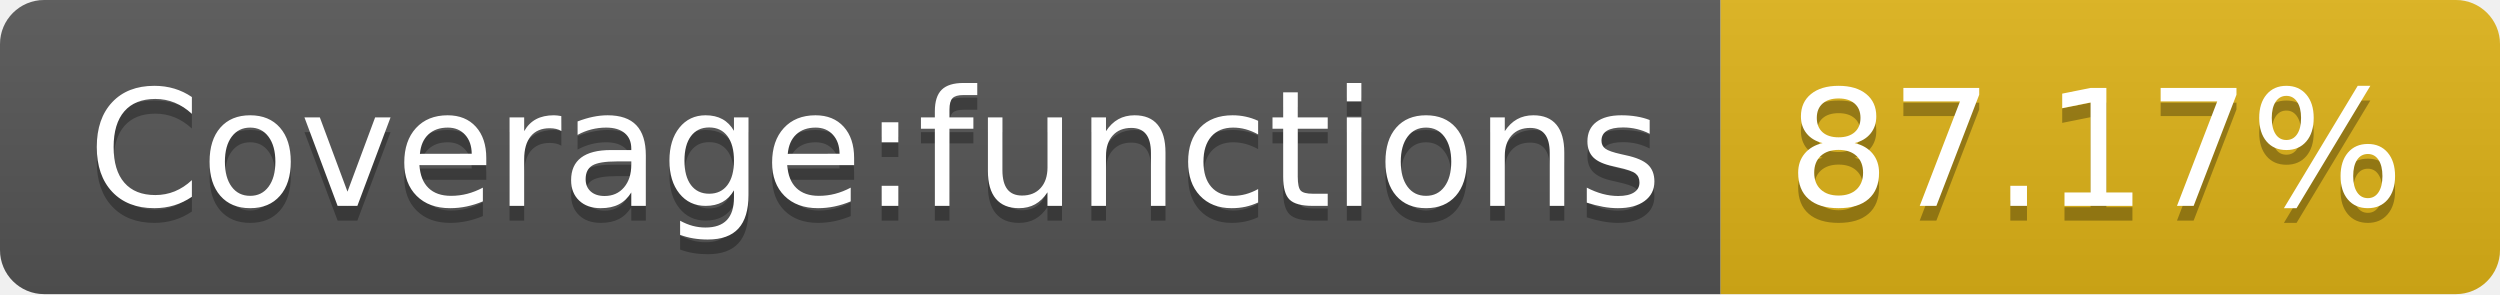
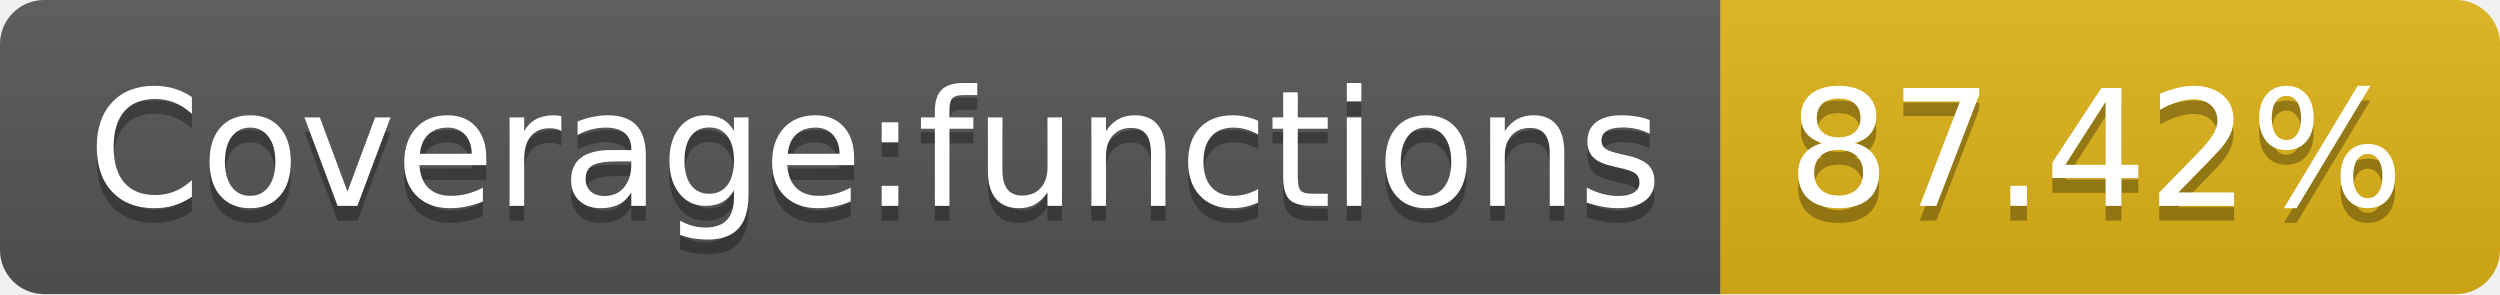
- <svg xmlns="http://www.w3.org/2000/svg" width="170" height="20" role="img" aria-label="Coverage:functions: 87.17%">
+ <svg xmlns="http://www.w3.org/2000/svg" width="170" height="20" role="img" aria-label="Coverage:functions: 87.42%">
  <linearGradient id="s" x2="0" y2="100%">
    <stop offset="0" stop-color="#bbb" stop-opacity=".1" />
    <stop offset="1" stop-opacity=".1" />
  </linearGradient>
  <clipPath id="r">
    <rect width="170" height="20" rx="3" fill="#fff" />
  </clipPath>
  <g clip-path="url(#r)">
    <rect width="117" height="20" fill="#555" />
    <rect x="117" width="53" height="20" fill="#dfb317" />
    <rect width="170" height="20" fill="url(#s)" />
  </g>
  <g fill="#fff" text-anchor="middle" font-family="Verdana,Geneva,DejaVu Sans,sans-serif" text-rendering="geometricPrecision" font-size="110">
    <text aria-hidden="true" x="595" y="150" fill="#010101" fill-opacity=".3" transform="scale(.1)" textLength="1070">Coverage:functions</text>
    <text x="595" y="140" transform="scale(.1)" fill="#fff" textLength="1070">Coverage:functions</text>
-     <text aria-hidden="true" x="1425" y="150" fill="#010101" fill-opacity=".3" transform="scale(.1)" textLength="430">87.17%</text>
-     <text x="1425" y="140" transform="scale(.1)" fill="#fff" textLength="430">87.17%</text>
+     <text aria-hidden="true" x="1425" y="150" fill="#010101" fill-opacity=".3" transform="scale(.1)" textLength="430">87.42%</text>
+     <text x="1425" y="140" transform="scale(.1)" fill="#fff" textLength="430">87.42%</text>
  </g>
</svg>
